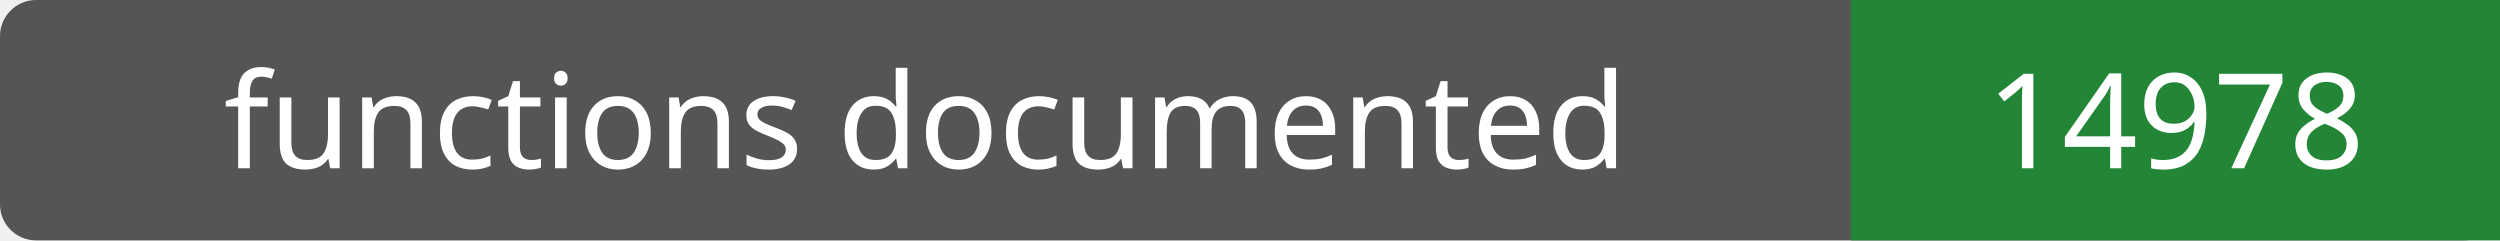
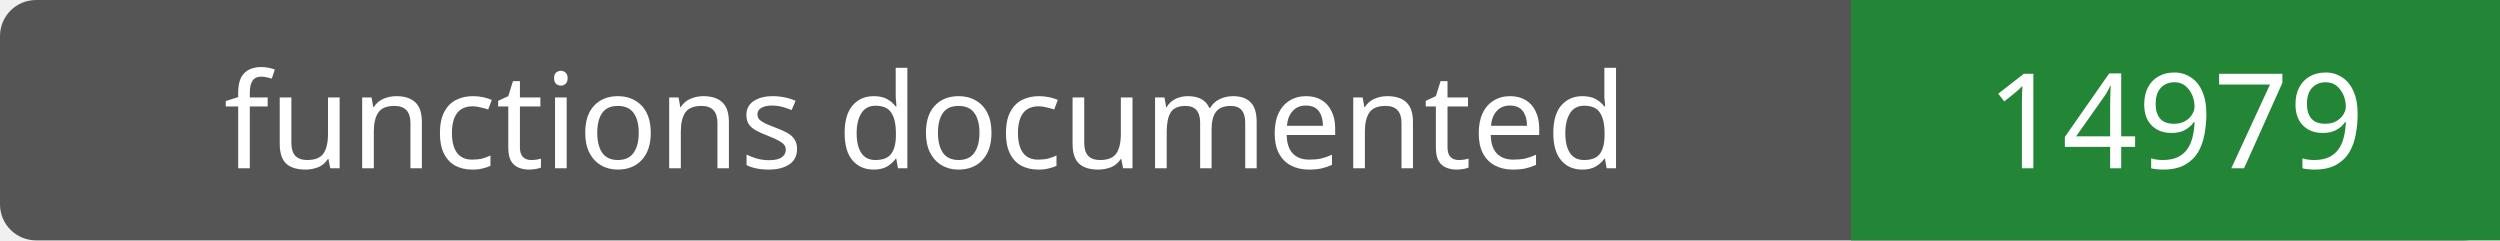
- <svg xmlns="http://www.w3.org/2000/svg" width="208" height="20" role="img" aria-label="functions documented: 14978">
+ <svg xmlns="http://www.w3.org/2000/svg" width="208" height="20" role="img" aria-label="functions documented: 14979">
  <rect width="208" height="20" rx="3" fill="#555" />
  <path fill="#238636" d="M154 0h54v20H154z" />
  <g fill="#fff" text-anchor="middle" font-family="Verdana,sans-serif" font-size="11">
    <text x="77.0" y="14">functions documented</text>
-     <text x="181.0" y="14">14978</text>
+     <text x="181.0" y="14">14979</text>
  </g>
</svg>
